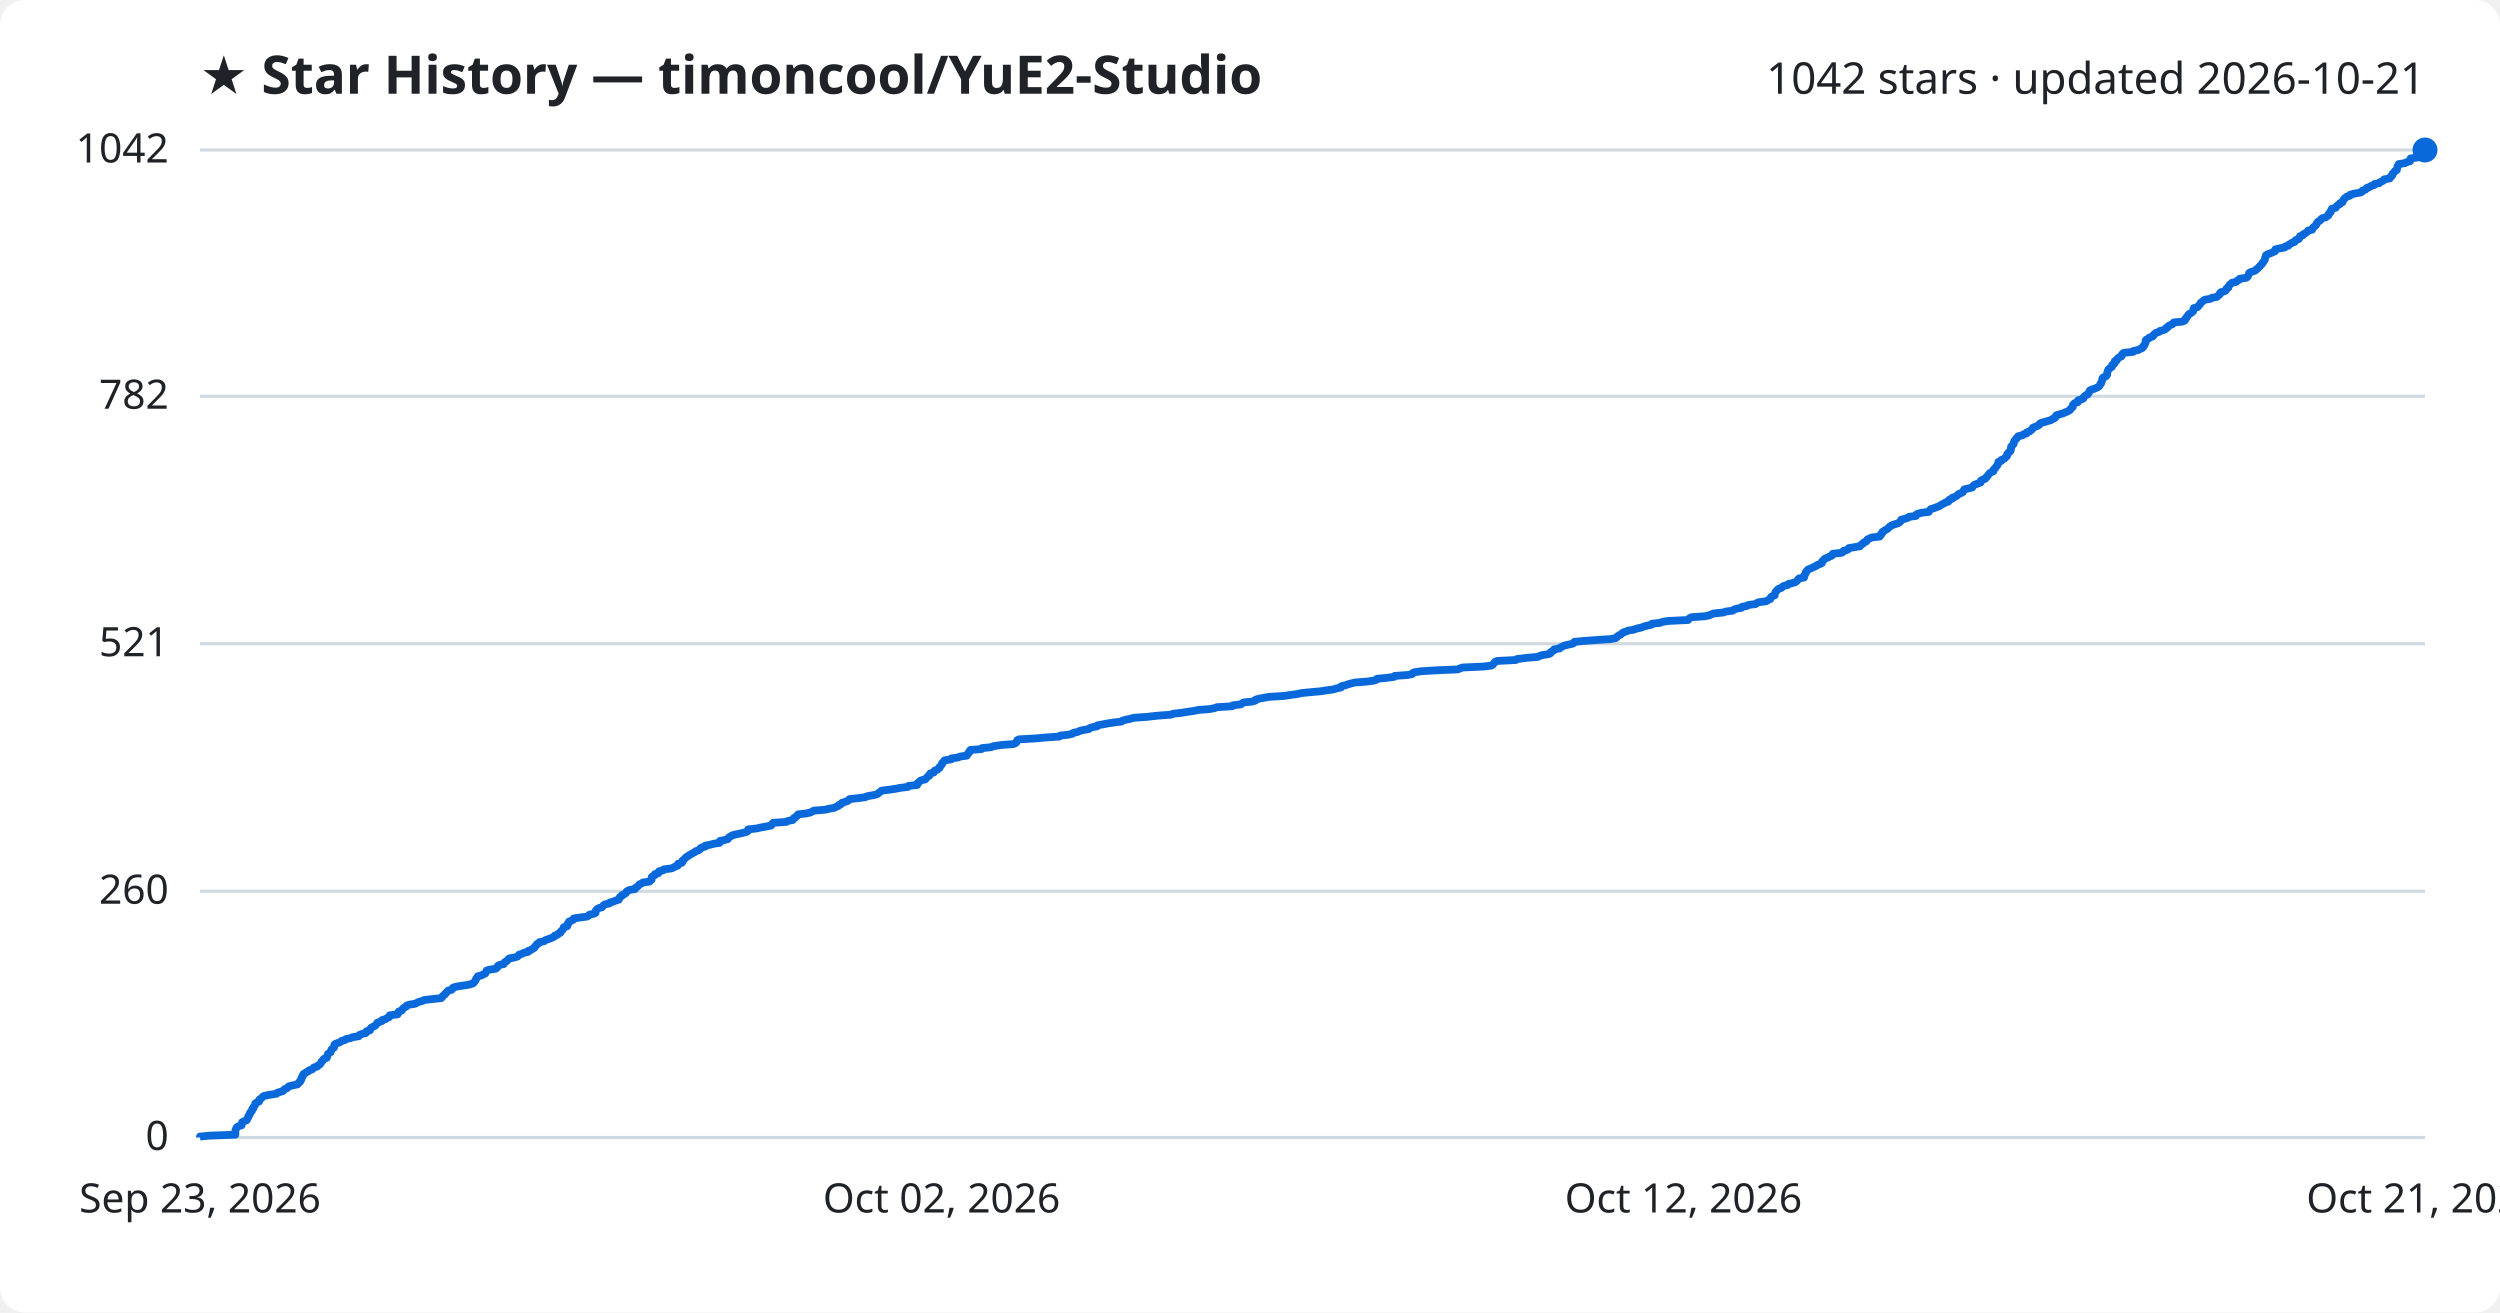
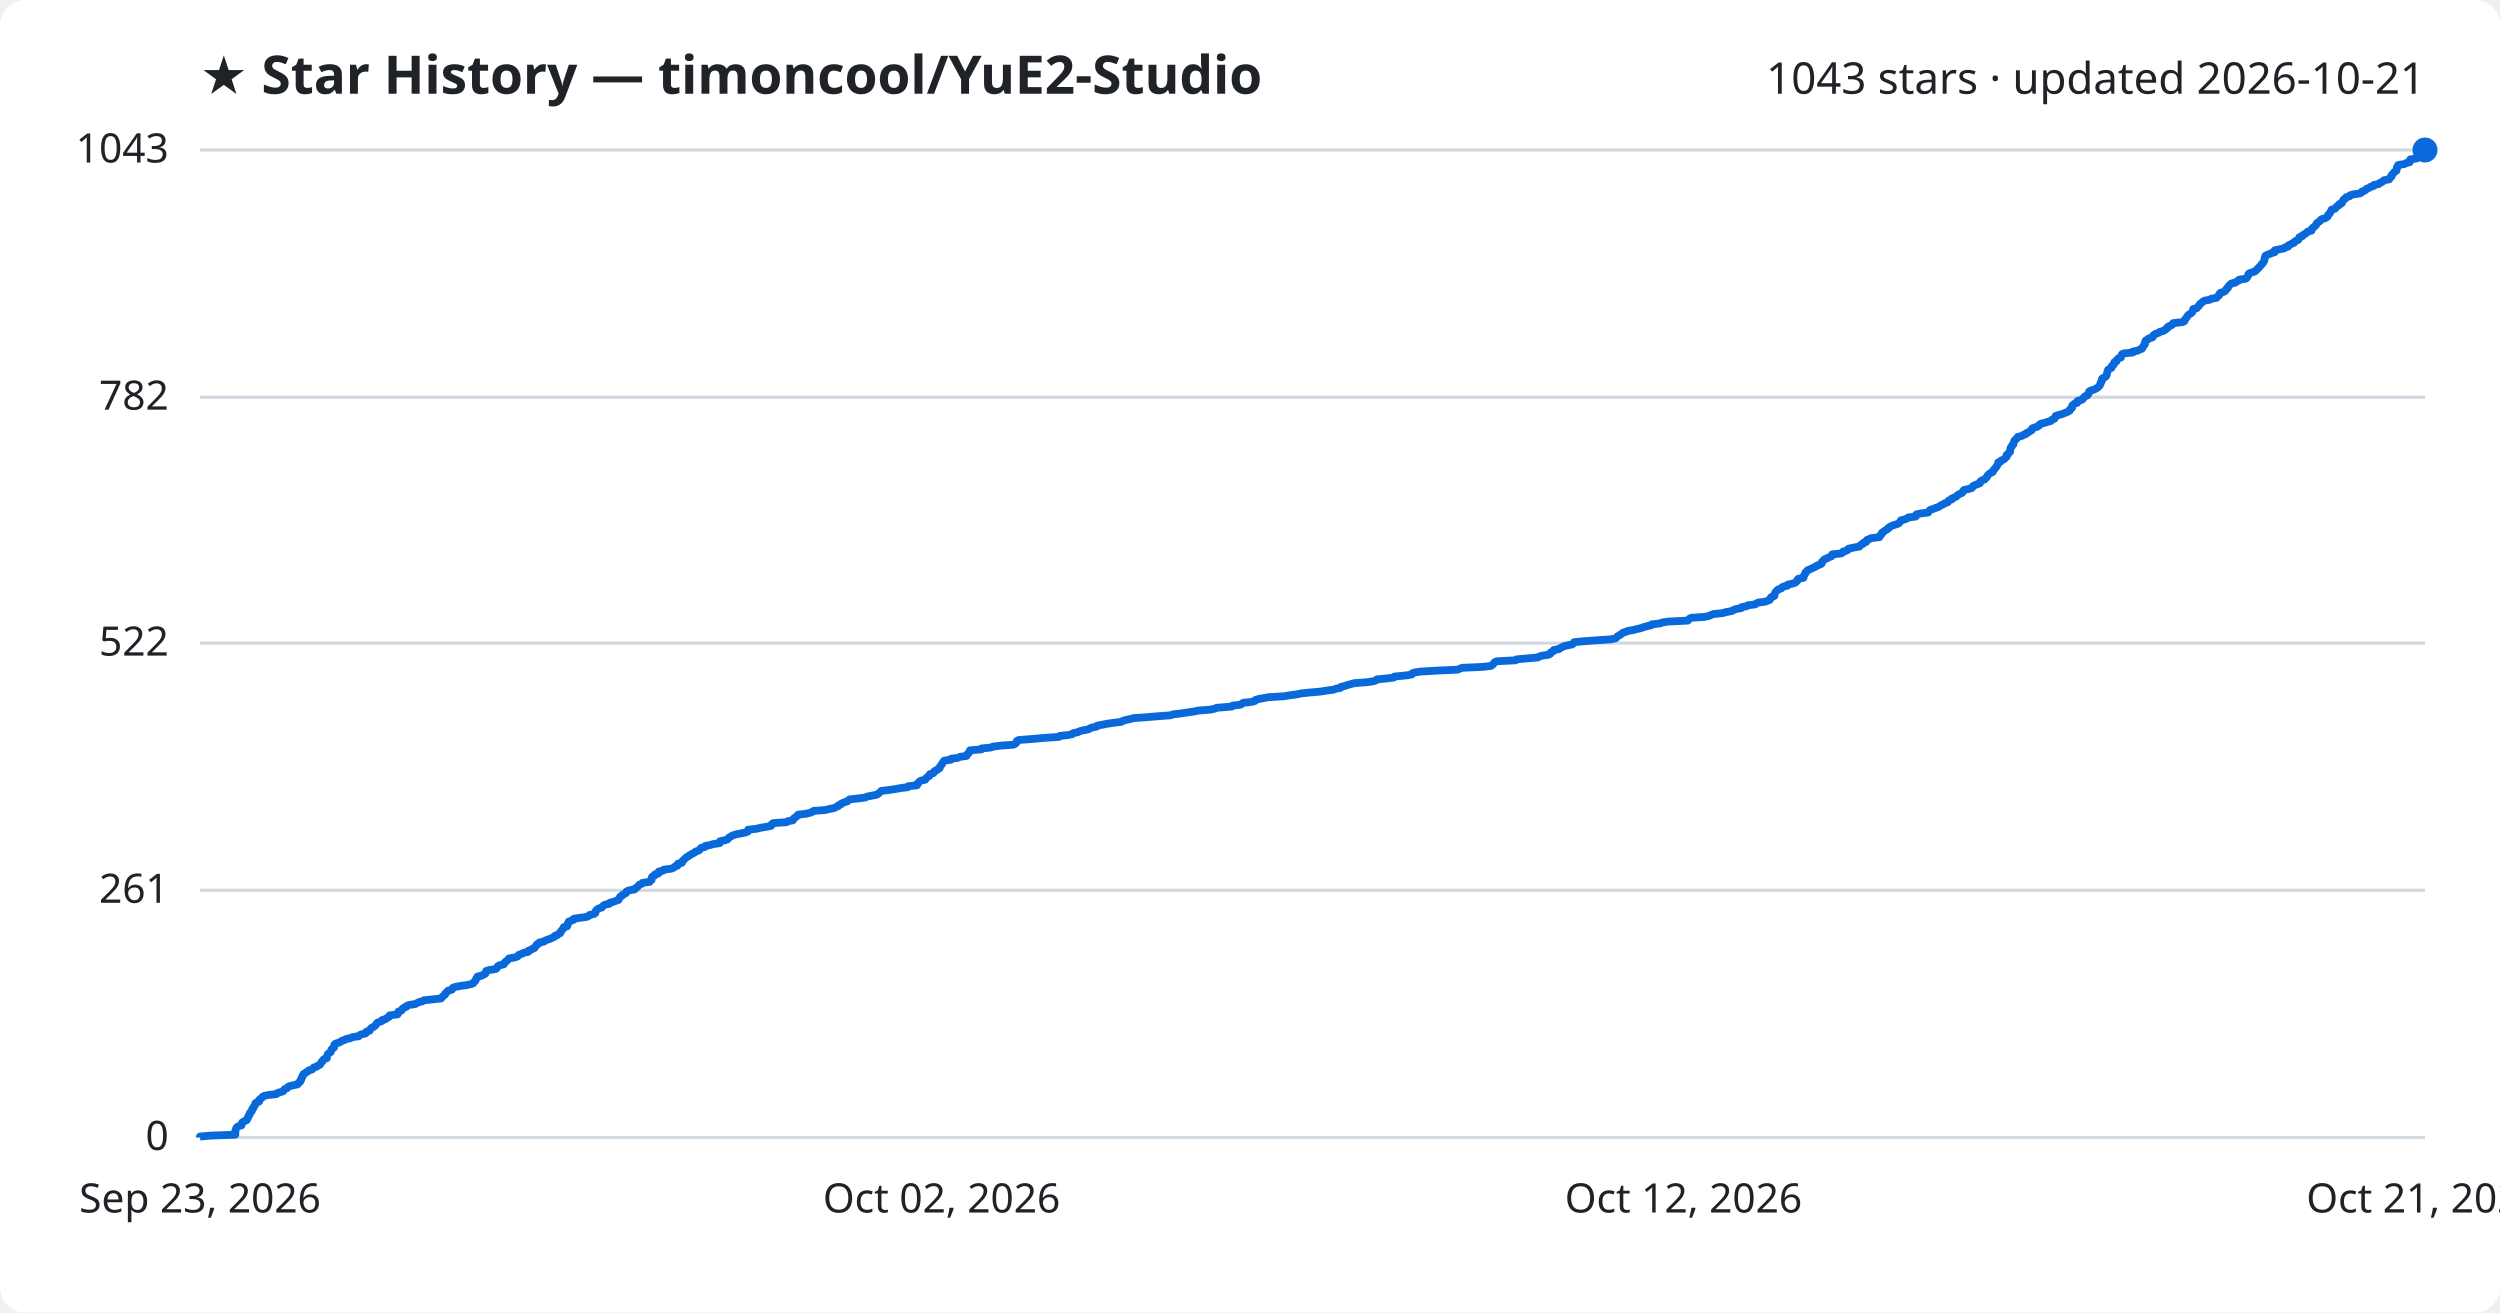
<svg xmlns="http://www.w3.org/2000/svg" viewBox="0 0 800 420" font-family="Segoe UI, sans-serif">
  <rect width="800" height="420" fill="#ffffff" rx="8" />
  <text x="64" y="30" fill="#1f2328" font-size="17" font-weight="700">★ Star History — timoncool/YuE2-Studio</text>
-   <text x="776" y="30" fill="#1f2328" font-size="14" text-anchor="end">1042 stars · updated 2026-10-21</text>
+   <text x="776" y="30" fill="#1f2328" font-size="14" text-anchor="end">1043 stars · updated 2026-10-21</text>
  <line x1="64" y1="364.0" x2="776" y2="364.0" stroke="#d1d9e0" stroke-width="1" />
  <text x="54" y="368.0" fill="#1f2328" font-size="13" text-anchor="end">0</text>
-   <line x1="64" y1="285.2" x2="776" y2="285.2" stroke="#d1d9e0" stroke-width="1" />
-   <text x="54" y="289.2" fill="#1f2328" font-size="13" text-anchor="end">260</text>
-   <line x1="64" y1="206.0" x2="776" y2="206.0" stroke="#d1d9e0" stroke-width="1" />
-   <text x="54" y="210.0" fill="#1f2328" font-size="13" text-anchor="end">521</text>
-   <line x1="64" y1="126.8" x2="776" y2="126.8" stroke="#d1d9e0" stroke-width="1" />
-   <text x="54" y="130.8" fill="#1f2328" font-size="13" text-anchor="end">782</text>
+   <line x1="64" y1="284.9" x2="776" y2="284.9" stroke="#d1d9e0" stroke-width="1" />
+   <text x="54" y="288.9" fill="#1f2328" font-size="13" text-anchor="end">261</text>
+   <line x1="64" y1="205.8" x2="776" y2="205.8" stroke="#d1d9e0" stroke-width="1" />
+   <text x="54" y="209.8" fill="#1f2328" font-size="13" text-anchor="end">522</text>
+   <line x1="64" y1="127.1" x2="776" y2="127.1" stroke="#d1d9e0" stroke-width="1" />
+   <text x="54" y="131.1" fill="#1f2328" font-size="13" text-anchor="end">782</text>
  <line x1="64" y1="48.0" x2="776" y2="48.0" stroke="#d1d9e0" stroke-width="1" />
-   <text x="54" y="52.0" fill="#1f2328" font-size="13" text-anchor="end">1042</text>
-   <path d="M64.0,364.0 L64.0,363.7 L67.2,363.4 L75.3,363.1 L75.3,362.8 L75.3,362.5 L75.3,362.2 L75.3,361.9 L75.4,361.6 L75.5,361.3 L75.6,361.0 L75.8,360.7 L76.3,360.4 L77.3,360.1 L77.4,359.8 L77.4,359.5 L77.5,359.1 L78.1,358.8 L78.9,358.5 L79.1,358.2 L79.2,357.9 L79.4,357.6 L79.4,357.3 L79.6,357.0 L79.9,356.7 L79.9,356.4 L80.0,356.1 L80.4,355.8 L80.6,355.5 L80.7,355.2 L80.7,354.9 L81.1,354.6 L81.1,354.3 L81.3,354.0 L81.6,353.7 L81.7,353.4 L81.7,353.1 L82.1,352.8 L82.9,352.5 L83.0,352.2 L83.0,351.9 L83.4,351.6 L83.8,351.3 L84.0,351.0 L84.5,350.7 L85.9,350.4 L88.5,350.0 L88.7,349.7 L89.7,349.4 L90.6,349.1 L90.8,348.8 L91.1,348.5 L91.9,348.2 L92.1,347.9 L92.5,347.6 L93.8,347.3 L95.2,347.0 L95.5,346.7 L95.6,346.4 L96.1,346.1 L96.1,345.8 L96.4,345.5 L96.4,345.2 L96.5,344.9 L96.8,344.6 L96.8,344.3 L97.0,344.0 L97.1,343.7 L97.7,343.4 L98.0,343.1 L98.7,342.8 L98.9,342.5 L99.9,342.2 L100.2,341.9 L100.4,341.6 L101.5,341.3 L101.7,341.0 L102.4,340.6 L102.6,340.3 L102.8,340.0 L102.9,339.7 L103.3,339.4 L103.4,339.1 L103.7,338.8 L104.6,338.5 L104.6,338.2 L104.7,337.9 L104.9,337.6 L104.9,337.3 L105.3,337.0 L105.8,336.7 L105.9,336.4 L106.0,336.1 L106.1,335.8 L106.5,335.5 L106.9,335.2 L106.9,334.9 L107.0,334.6 L107.0,334.3 L107.4,334.0 L108.3,333.7 L109.0,333.4 L109.3,333.1 L110.4,332.8 L110.7,332.5 L112.2,332.2 L112.8,331.9 L114.8,331.6 L115.0,331.2 L115.7,330.9 L117.0,330.6 L117.3,330.3 L117.3,330.0 L118.4,329.7 L118.4,329.4 L118.6,329.1 L118.9,328.8 L119.5,328.5 L120.1,328.2 L120.3,327.9 L120.6,327.6 L120.7,327.3 L121.5,327.0 L122.3,326.7 L122.3,326.4 L123.4,326.1 L123.8,325.8 L124.5,325.5 L124.7,325.2 L124.7,324.9 L127.2,324.6 L127.4,324.3 L127.4,324.0 L127.6,323.7 L128.5,323.4 L128.7,323.1 L128.9,322.8 L129.2,322.5 L130.0,322.1 L130.1,321.8 L130.9,321.5 L132.9,321.2 L133.4,320.9 L134.0,320.6 L135.2,320.3 L135.7,320.0 L138.4,319.7 L141.2,319.4 L141.5,319.1 L141.6,318.8 L142.0,318.5 L142.4,318.2 L142.5,317.9 L142.9,317.6 L143.1,317.3 L143.4,317.0 L144.6,316.7 L144.8,316.4 L144.9,316.1 L145.7,315.8 L147.4,315.5 L149.5,315.2 L150.8,314.9 L151.5,314.6 L151.7,314.3 L152.0,314.0 L152.2,313.7 L152.3,313.4 L152.4,313.1 L152.8,312.7 L152.9,312.4 L154.2,312.1 L154.6,311.8 L155.3,311.5 L155.4,311.2 L155.6,310.9 L155.7,310.6 L156.6,310.3 L158.6,310.0 L159.0,309.7 L159.3,309.4 L159.3,309.1 L159.8,308.8 L161.2,308.5 L161.4,308.2 L161.5,307.9 L162.1,307.6 L162.4,307.3 L162.6,307.0 L163.0,306.7 L164.6,306.4 L165.6,306.1 L165.9,305.8 L166.1,305.5 L167.1,305.2 L167.6,304.9 L169.0,304.6 L169.0,304.3 L169.9,304.0 L170.3,303.7 L171.0,303.3 L171.1,303.0 L171.4,302.7 L171.7,302.4 L171.8,302.1 L172.5,301.8 L172.6,301.5 L174.1,301.2 L174.4,300.9 L175.2,300.6 L176.1,300.3 L176.8,300.0 L177.4,299.7 L177.5,299.4 L178.4,299.1 L178.6,298.8 L179.3,298.5 L179.4,298.2 L179.6,297.9 L180.0,297.6 L180.2,297.3 L180.4,297.0 L180.4,296.7 L181.5,296.4 L181.6,296.1 L181.7,295.8 L181.7,295.5 L182.1,295.2 L182.1,294.9 L182.9,294.6 L183.6,294.2 L183.6,293.9 L185.6,293.6 L187.9,293.3 L188.4,293.0 L188.6,292.7 L190.0,292.4 L190.6,292.1 L190.6,291.8 L190.6,291.5 L190.8,291.2 L191.1,290.9 L191.6,290.6 L192.7,290.3 L192.9,290.0 L193.1,289.7 L193.6,289.4 L195.0,289.1 L195.2,288.8 L196.3,288.5 L197.0,288.2 L198.0,287.9 L198.0,287.6 L198.3,287.3 L198.4,287.0 L199.0,286.7 L199.1,286.4 L199.8,286.1 L200.3,285.8 L200.4,285.5 L200.6,285.2 L201.4,284.8 L203.2,284.5 L203.2,284.2 L203.7,283.9 L204.1,283.6 L204.4,283.3 L204.6,283.0 L205.4,282.7 L205.7,282.4 L207.9,282.1 L208.0,281.8 L208.5,281.5 L208.5,281.2 L208.5,280.9 L208.6,280.6 L209.0,280.3 L209.6,280.0 L209.6,279.7 L210.7,279.4 L210.7,279.1 L210.9,278.8 L212.2,278.5 L212.4,278.2 L214.8,277.9 L215.6,277.6 L216.0,277.3 L216.9,277.0 L216.9,276.7 L217.0,276.4 L218.2,276.1 L218.4,275.8 L218.4,275.4 L218.8,275.1 L219.1,274.8 L219.4,274.5 L219.7,274.2 L220.3,273.9 L220.6,273.6 L221.2,273.3 L221.7,273.0 L222.3,272.7 L222.6,272.4 L223.5,272.1 L224.0,271.8 L224.1,271.5 L224.5,271.2 L225.7,270.9 L225.7,270.6 L227.3,270.3 L228.4,270.0 L230.3,269.7 L230.4,269.4 L230.4,269.1 L231.9,268.8 L232.9,268.5 L233.1,268.2 L233.3,267.9 L233.9,267.6 L234.3,267.3 L235.5,267.0 L237.0,266.7 L238.6,266.3 L239.3,266.0 L239.4,265.7 L239.4,265.4 L242.2,265.1 L243.4,264.8 L245.1,264.5 L246.7,264.2 L247.0,263.9 L247.1,263.6 L247.4,263.3 L251.7,263.0 L252.1,262.7 L253.7,262.4 L253.9,262.1 L254.0,261.8 L254.6,261.5 L254.8,261.2 L255.3,260.9 L255.4,260.6 L258.0,260.3 L259.3,260.0 L259.9,259.7 L260.4,259.4 L264.1,259.1 L265.3,258.8 L267.0,258.5 L267.5,258.2 L268.3,257.9 L268.4,257.6 L269.2,257.3 L269.4,256.9 L270.4,256.6 L271.3,256.3 L271.5,256.0 L271.9,255.7 L274.7,255.4 L276.9,255.1 L277.5,254.8 L279.2,254.5 L280.6,254.2 L281.0,253.9 L281.4,253.6 L281.8,253.3 L282.1,253.0 L284.6,252.7 L286.6,252.4 L288.2,252.1 L290.6,251.8 L290.7,251.5 L293.5,251.2 L293.6,250.9 L293.6,250.6 L294.1,250.3 L294.3,250.0 L294.8,249.7 L296.1,249.4 L296.3,249.1 L296.6,248.8 L296.9,248.5 L297.4,248.2 L297.4,247.9 L297.7,247.5 L298.8,247.2 L298.9,246.9 L299.1,246.6 L300.0,246.3 L300.2,246.0 L300.7,245.7 L300.7,245.4 L301.0,245.1 L301.2,244.8 L301.5,244.5 L301.5,244.2 L301.8,243.9 L302.0,243.6 L302.3,243.3 L304.4,243.0 L304.4,242.7 L306.6,242.4 L307.2,242.1 L309.4,241.8 L309.4,241.5 L309.7,241.2 L310.1,240.9 L310.1,240.6 L310.4,240.3 L310.5,240.0 L314.1,239.7 L314.2,239.4 L317.2,239.1 L317.8,238.8 L320.4,238.4 L324.3,238.1 L325.0,237.8 L325.3,237.5 L325.4,237.2 L325.5,236.9 L326.0,236.6 L331.3,236.3 L334.5,236.0 L339.0,235.7 L339.2,235.4 L341.9,235.1 L343.2,234.8 L343.5,234.5 L344.9,234.2 L345.5,233.9 L346.7,233.6 L348.4,233.3 L348.7,233.0 L349.6,232.7 L351.1,232.4 L351.2,232.1 L352.9,231.8 L354.4,231.5 L356.4,231.2 L358.9,230.9 L359.2,230.6 L360.3,230.3 L361.8,230.0 L362.7,229.7 L367.0,229.4 L370.6,229.0 L374.7,228.7 L375.4,228.4 L378.1,228.1 L379.9,227.8 L382.0,227.5 L383.4,227.2 L387.1,226.9 L388.7,226.6 L389.4,226.3 L394.3,226.0 L394.5,225.7 L397.1,225.4 L397.4,225.1 L397.9,224.8 L400.7,224.5 L401.7,224.2 L401.8,223.9 L402.8,223.6 L404.4,223.3 L406.0,223.0 L410.9,222.7 L412.8,222.4 L415.1,222.1 L416.4,221.8 L419.3,221.5 L422.7,221.2 L424.5,220.9 L426.8,220.6 L427.6,220.3 L429.1,220.0 L429.2,219.6 L430.5,219.3 L431.3,219.0 L432.4,218.7 L433.6,218.4 L437.5,218.1 L439.6,217.8 L440.5,217.5 L440.7,217.2 L443.9,216.9 L446.1,216.6 L446.3,216.3 L450.4,216.0 L451.9,215.7 L452.0,215.4 L452.7,215.1 L454.8,214.8 L459.8,214.5 L466.5,214.2 L467.2,213.9 L468.0,213.6 L474.6,213.3 L477.2,213.0 L477.7,212.7 L477.9,212.4 L478.2,212.1 L478.4,211.8 L479.1,211.5 L485.1,211.2 L485.4,210.9 L488.6,210.5 L492.2,210.2 L492.6,209.9 L493.7,209.6 L495.7,209.3 L496.2,209.0 L496.2,208.7 L496.7,208.4 L497.3,208.1 L497.3,207.8 L499.1,207.5 L499.3,207.2 L500.0,206.9 L500.5,206.6 L501.8,206.3 L503.2,206.0 L503.7,205.7 L503.8,205.4 L506.9,205.1 L510.9,204.8 L515.4,204.5 L517.0,204.2 L517.4,203.9 L517.6,203.6 L518.1,203.3 L518.7,203.0 L519.0,202.7 L519.4,202.4 L520.3,202.1 L521.0,201.8 L522.8,201.5 L523.9,201.1 L525.3,200.8 L526.0,200.5 L527.1,200.2 L528.5,199.9 L528.6,199.6 L531.3,199.3 L532.0,199.0 L533.9,198.7 L540.2,198.4 L540.4,198.1 L540.7,197.8 L541.3,197.5 L545.6,197.2 L547.0,196.9 L547.6,196.6 L548.4,196.3 L551.4,196.0 L552.3,195.7 L554.5,195.4 L554.8,195.1 L555.6,194.8 L557.3,194.5 L557.4,194.2 L559.0,193.9 L559.4,193.6 L561.8,193.3 L562.1,193.0 L562.9,192.7 L565.2,192.4 L565.8,192.0 L566.5,191.7 L566.6,191.4 L566.7,191.1 L567.1,190.8 L567.9,190.5 L567.9,190.2 L568.0,189.9 L568.1,189.6 L568.3,189.3 L568.6,189.0 L568.8,188.7 L569.2,188.4 L570.1,188.1 L570.3,187.8 L570.8,187.5 L572.1,187.2 L572.2,186.9 L573.5,186.6 L574.5,186.3 L574.9,186.0 L575.2,185.7 L575.4,185.4 L575.7,185.1 L577.3,184.8 L577.3,184.5 L577.3,184.2 L577.6,183.9 L577.7,183.6 L577.9,183.3 L577.9,183.0 L578.3,182.6 L578.5,182.3 L579.2,182.0 L579.9,181.7 L580.5,181.4 L581.2,181.1 L581.5,180.8 L582.4,180.5 L583.0,180.2 L583.1,179.9 L583.1,179.6 L583.5,179.3 L583.7,179.0 L584.1,178.7 L585.0,178.4 L585.4,178.1 L586.2,177.8 L586.4,177.5 L586.5,177.2 L589.3,176.9 L589.8,176.6 L589.9,176.3 L591.0,176.0 L591.5,175.7 L591.6,175.4 L593.4,175.1 L595.2,174.8 L595.4,174.5 L595.7,174.2 L596.3,173.9 L596.4,173.6 L597.3,173.2 L597.4,172.9 L597.6,172.6 L598.3,172.3 L598.9,172.0 L601.5,171.7 L601.5,171.4 L602.0,171.1 L602.0,170.8 L602.4,170.5 L602.4,170.2 L602.9,169.9 L603.3,169.6 L603.9,169.3 L604.3,169.0 L604.5,168.7 L604.9,168.4 L605.4,168.1 L606.2,167.8 L607.2,167.5 L607.8,167.2 L608.0,166.9 L608.4,166.6 L608.4,166.3 L609.6,166.0 L610.5,165.7 L610.8,165.4 L613.1,165.1 L613.1,164.8 L613.4,164.5 L614.8,164.1 L617.2,163.8 L617.3,163.5 L617.6,163.2 L617.9,162.9 L618.9,162.6 L619.7,162.3 L620.5,162.0 L621.0,161.7 L621.4,161.4 L622.1,161.1 L622.5,160.8 L623.5,160.5 L623.5,160.2 L623.8,159.9 L624.7,159.6 L624.7,159.3 L625.6,159.0 L626.1,158.7 L626.5,158.4 L626.7,158.1 L627.5,157.8 L628.1,157.5 L628.2,157.2 L628.4,156.9 L628.6,156.6 L629.9,156.3 L631.1,156.0 L631.3,155.7 L631.5,155.4 L631.9,155.1 L633.0,154.7 L633.8,154.4 L633.8,154.1 L633.9,153.8 L634.4,153.5 L635.3,153.2 L635.4,152.9 L635.8,152.6 L636.0,152.3 L636.2,152.0 L636.5,151.7 L636.7,151.4 L637.2,151.1 L637.9,150.8 L637.9,150.5 L638.0,150.2 L638.4,149.9 L638.6,149.6 L638.8,149.3 L639.1,149.0 L639.2,148.7 L639.4,148.4 L639.5,148.1 L639.5,147.8 L640.4,147.5 L640.4,147.2 L641.1,146.9 L641.6,146.6 L641.8,146.3 L642.2,146.0 L642.3,145.7 L642.3,145.3 L642.7,145.0 L642.8,144.7 L643.3,144.4 L643.4,144.1 L643.5,143.8 L643.5,143.5 L643.5,143.2 L643.6,142.9 L643.9,142.6 L644.1,142.3 L644.4,142.0 L644.4,141.7 L644.5,141.4 L644.6,141.1 L644.8,140.8 L645.2,140.5 L645.3,140.2 L645.7,139.9 L645.8,139.6 L647.2,139.3 L647.5,139.0 L648.5,138.7 L648.5,138.4 L649.4,138.1 L649.7,137.8 L650.2,137.5 L650.4,137.2 L650.5,136.9 L651.2,136.6 L652.2,136.2 L652.6,135.9 L652.7,135.6 L653.2,135.3 L654.4,135.0 L655.4,134.7 L656.4,134.4 L656.7,134.1 L657.5,133.8 L657.8,133.5 L657.8,133.2 L658.0,132.9 L659.0,132.6 L660.1,132.3 L660.8,132.0 L661.5,131.7 L662.1,131.4 L662.5,131.1 L662.6,130.8 L663.0,130.5 L663.3,130.2 L663.3,129.9 L663.3,129.6 L663.6,129.3 L663.9,129.0 L664.9,128.7 L664.9,128.4 L665.0,128.1 L666.1,127.8 L666.7,127.5 L666.7,127.2 L667.1,126.8 L667.4,126.5 L668.1,126.2 L668.2,125.9 L668.5,125.6 L668.6,125.3 L668.7,125.0 L669.2,124.7 L670.2,124.4 L670.9,124.1 L671.5,123.8 L671.8,123.5 L672.0,123.2 L672.1,122.9 L672.4,122.6 L672.4,122.3 L672.6,122.0 L672.7,121.7 L672.7,121.4 L672.8,121.1 L673.0,120.8 L673.8,120.5 L674.1,120.2 L674.3,119.9 L674.3,119.6 L674.3,119.3 L674.4,119.0 L674.5,118.7 L674.6,118.4 L674.8,118.1 L675.2,117.8 L675.8,117.4 L675.9,117.1 L675.9,116.8 L676.4,116.5 L676.7,116.2 L676.7,115.9 L676.7,115.6 L677.4,115.3 L677.4,115.0 L677.7,114.7 L678.0,114.4 L678.8,114.1 L679.0,113.8 L679.0,113.5 L679.2,113.2 L679.6,112.9 L682.6,112.6 L682.7,112.3 L684.3,112.0 L684.7,111.7 L685.5,111.4 L685.8,111.1 L685.8,110.8 L686.2,110.5 L686.3,110.2 L686.5,109.9 L686.6,109.6 L686.6,109.3 L686.6,109.0 L686.8,108.7 L687.6,108.3 L687.8,108.0 L688.8,107.7 L689.1,107.4 L689.2,107.1 L689.6,106.8 L689.9,106.5 L690.9,106.2 L691.2,105.9 L692.4,105.6 L693.0,105.3 L693.1,105.0 L693.7,104.7 L693.8,104.4 L694.3,104.1 L695.1,103.8 L695.4,103.5 L695.6,103.2 L698.4,102.9 L699.1,102.6 L699.3,102.3 L699.3,102.0 L699.7,101.7 L699.8,101.4 L700.1,101.1 L700.2,100.8 L700.5,100.5 L701.1,100.2 L701.5,99.9 L701.8,99.6 L701.9,99.3 L701.9,98.9 L702.0,98.6 L703.2,98.3 L703.4,98.0 L703.7,97.7 L704.0,97.4 L704.1,97.1 L704.3,96.8 L704.8,96.5 L705.1,96.2 L705.6,95.9 L707.4,95.6 L707.8,95.3 L709.4,95.0 L709.7,94.7 L710.1,94.4 L710.4,94.1 L710.4,93.8 L710.7,93.5 L711.8,93.2 L712.3,92.9 L712.4,92.6 L712.5,92.3 L713.1,92.0 L713.1,91.7 L713.3,91.4 L713.5,91.1 L713.9,90.8 L714.2,90.5 L715.6,90.2 L715.8,89.9 L716.6,89.5 L716.7,89.2 L718.8,88.9 L719.2,88.6 L719.4,88.3 L719.5,88.0 L719.6,87.7 L719.7,87.4 L720.1,87.1 L721.1,86.8 L721.8,86.5 L722.0,86.2 L722.5,85.9 L722.7,85.6 L723.1,85.3 L723.3,85.0 L723.6,84.7 L723.9,84.4 L724.0,84.1 L724.3,83.8 L724.5,83.5 L724.7,83.2 L724.8,82.9 L724.8,82.6 L724.9,82.3 L725.1,82.0 L725.1,81.7 L725.6,81.4 L726.4,81.1 L727.1,80.8 L728.0,80.4 L728.1,80.1 L728.1,79.8 L729.4,79.5 L731.1,79.2 L731.2,78.9 L732.3,78.6 L732.4,78.3 L733.0,78.0 L733.4,77.7 L734.3,77.4 L734.4,77.1 L734.7,76.8 L735.6,76.5 L735.8,76.2 L735.9,75.9 L736.0,75.6 L736.9,75.3 L737.0,75.0 L737.6,74.7 L738.0,74.4 L738.4,74.1 L738.6,73.8 L739.9,73.5 L739.9,73.2 L740.1,72.9 L740.4,72.6 L740.9,72.3 L741.1,72.0 L741.3,71.7 L741.4,71.4 L741.7,71.0 L742.2,70.7 L742.6,70.4 L742.8,70.1 L743.2,69.8 L744.3,69.5 L744.7,69.2 L745.1,68.9 L745.1,68.6 L745.3,68.3 L745.7,68.0 L745.9,67.7 L745.9,67.4 L746.2,67.1 L746.2,66.8 L747.4,66.5 L747.6,66.2 L747.8,65.9 L748.2,65.6 L748.8,65.3 L748.8,65.0 L749.6,64.7 L749.6,64.4 L749.9,64.1 L750.0,63.8 L750.2,63.5 L750.7,63.2 L751.0,62.9 L752.0,62.6 L752.1,62.3 L753.2,62.0 L755.4,61.6 L755.9,61.3 L756.0,61.0 L756.9,60.7 L757.3,60.4 L757.4,60.1 L758.4,59.8 L758.7,59.5 L759.8,59.2 L759.8,58.9 L761.4,58.6 L761.6,58.3 L762.3,58.0 L762.8,57.7 L762.9,57.4 L764.7,57.1 L764.9,56.8 L765.0,56.5 L765.5,56.2 L765.5,55.9 L765.6,55.6 L766.0,55.3 L766.2,55.0 L766.4,54.7 L767.0,54.4 L767.0,54.1 L767.1,53.8 L767.2,53.5 L767.2,53.2 L767.5,52.9 L767.6,52.5 L769.6,52.2 L770.1,51.9 L771.2,51.6 L771.3,51.3 L771.4,51.0 L771.4,50.7 L773.6,50.4 L773.6,50.1 L773.7,49.8 L773.8,49.5 L774.0,49.2 L774.7,48.9 L775.0,48.6 L775.2,48.3 L776.0,48.0 L776.0,48.0" fill="none" stroke="#0969da" stroke-width="2.5" stroke-linejoin="round" />
+   <text x="54" y="52.0" fill="#1f2328" font-size="13" text-anchor="end">1043</text>
+   <path d="M64.0,364.0 L64.0,363.7 L67.2,363.4 L75.3,363.1 L75.3,362.8 L75.3,362.5 L75.3,362.2 L75.3,361.9 L75.4,361.6 L75.5,361.3 L75.6,361.0 L75.8,360.7 L76.3,360.4 L77.3,360.1 L77.4,359.8 L77.4,359.5 L77.5,359.2 L78.1,358.8 L78.9,358.5 L79.1,358.2 L79.2,357.9 L79.4,357.6 L79.4,357.3 L79.6,357.0 L79.9,356.7 L79.9,356.4 L80.0,356.1 L80.4,355.8 L80.6,355.5 L80.7,355.2 L80.7,354.9 L81.1,354.6 L81.1,354.3 L81.3,354.0 L81.6,353.7 L81.7,353.4 L81.7,353.1 L82.0,352.8 L82.9,352.5 L83.0,352.2 L83.0,351.9 L83.4,351.6 L83.8,351.3 L84.0,351.0 L84.5,350.7 L85.9,350.4 L88.5,350.1 L88.7,349.8 L89.7,349.5 L90.6,349.2 L90.8,348.9 L91.1,348.5 L91.9,348.2 L92.1,347.9 L92.5,347.6 L93.8,347.3 L95.2,347.0 L95.5,346.7 L95.6,346.4 L96.1,346.1 L96.1,345.8 L96.4,345.5 L96.4,345.2 L96.5,344.9 L96.8,344.6 L96.8,344.3 L97.0,344.0 L97.1,343.7 L97.7,343.4 L98.0,343.1 L98.6,342.8 L98.9,342.5 L99.9,342.2 L100.2,341.9 L100.4,341.6 L101.4,341.3 L101.7,341.0 L102.4,340.7 L102.6,340.4 L102.8,340.1 L102.9,339.8 L103.3,339.5 L103.4,339.2 L103.7,338.9 L104.6,338.6 L104.6,338.2 L104.7,337.9 L104.8,337.6 L104.9,337.3 L105.3,337.0 L105.8,336.7 L105.9,336.4 L106.0,336.1 L106.1,335.8 L106.5,335.5 L106.9,335.2 L106.9,334.9 L106.9,334.6 L107.0,334.3 L107.3,334.0 L108.2,333.7 L109.0,333.4 L109.3,333.1 L110.3,332.8 L110.7,332.5 L112.2,332.2 L112.7,331.9 L114.8,331.6 L115.0,331.3 L115.6,331.0 L117.0,330.7 L117.2,330.4 L117.3,330.1 L118.3,329.8 L118.4,329.5 L118.6,329.2 L118.9,328.9 L119.5,328.6 L120.1,328.2 L120.3,327.9 L120.5,327.6 L120.7,327.3 L121.5,327.0 L122.3,326.7 L122.3,326.4 L123.4,326.1 L123.7,325.8 L124.4,325.5 L124.6,325.2 L124.7,324.9 L127.2,324.6 L127.4,324.3 L127.4,324.0 L127.5,323.7 L128.4,323.4 L128.7,323.1 L128.8,322.8 L129.2,322.5 L130.0,322.2 L130.1,321.9 L130.9,321.6 L132.9,321.3 L133.4,321.0 L134.0,320.7 L135.2,320.4 L135.6,320.1 L138.4,319.8 L141.1,319.5 L141.4,319.2 L141.6,318.9 L142.0,318.6 L142.4,318.3 L142.5,317.9 L142.9,317.6 L143.1,317.3 L143.4,317.0 L144.6,316.7 L144.8,316.4 L144.9,316.1 L145.7,315.8 L147.4,315.5 L149.5,315.2 L150.8,314.9 L151.5,314.6 L151.6,314.3 L152.0,314.0 L152.2,313.7 L152.3,313.4 L152.4,313.1 L152.8,312.8 L152.8,312.5 L154.2,312.2 L154.6,311.9 L155.3,311.6 L155.4,311.3 L155.5,311.0 L155.6,310.7 L156.6,310.4 L158.6,310.1 L159.0,309.8 L159.2,309.5 L159.3,309.2 L159.8,308.9 L161.2,308.6 L161.4,308.3 L161.5,308.0 L162.0,307.6 L162.4,307.3 L162.6,307.0 L162.9,306.7 L164.6,306.4 L165.6,306.1 L165.8,305.8 L166.1,305.5 L167.1,305.2 L167.5,304.9 L169.0,304.6 L169.0,304.3 L169.8,304.0 L170.2,303.7 L171.0,303.4 L171.1,303.1 L171.4,302.8 L171.7,302.5 L171.8,302.2 L172.5,301.9 L172.6,301.6 L174.1,301.3 L174.4,301.0 L175.2,300.7 L176.1,300.4 L176.7,300.1 L177.4,299.8 L177.5,299.5 L178.4,299.2 L178.6,298.9 L179.3,298.6 L179.4,298.3 L179.5,298.0 L179.9,297.6 L180.1,297.3 L180.4,297.0 L180.4,296.7 L181.5,296.4 L181.6,296.1 L181.7,295.8 L181.7,295.5 L182.0,295.2 L182.0,294.9 L182.9,294.6 L183.6,294.3 L183.6,294.0 L185.6,293.7 L187.8,293.4 L188.4,293.1 L188.6,292.8 L190.0,292.5 L190.5,292.2 L190.6,291.9 L190.6,291.6 L190.8,291.3 L191.1,291.0 L191.6,290.7 L192.6,290.4 L192.8,290.1 L193.1,289.8 L193.6,289.5 L195.0,289.2 L195.1,288.9 L196.2,288.6 L197.0,288.3 L197.9,288.0 L198.0,287.7 L198.3,287.3 L198.4,287.0 L199.0,286.7 L199.1,286.4 L199.7,286.1 L200.3,285.8 L200.3,285.5 L200.6,285.2 L201.4,284.9 L203.1,284.6 L203.2,284.3 L203.7,284.0 L204.1,283.7 L204.3,283.4 L204.6,283.1 L205.4,282.8 L205.6,282.5 L207.9,282.2 L208.0,281.9 L208.5,281.6 L208.5,281.3 L208.5,281.0 L208.6,280.7 L208.9,280.4 L209.6,280.1 L209.6,279.8 L210.7,279.5 L210.7,279.2 L210.8,278.9 L212.2,278.6 L212.4,278.3 L214.7,278.0 L215.5,277.7 L216.0,277.3 L216.8,277.0 L216.9,276.7 L216.9,276.4 L218.2,276.1 L218.3,275.8 L218.4,275.5 L218.8,275.2 L219.0,274.9 L219.4,274.6 L219.7,274.3 L220.3,274.0 L220.6,273.7 L221.2,273.4 L221.7,273.1 L222.3,272.8 L222.6,272.5 L223.5,272.2 L223.9,271.9 L224.1,271.6 L224.4,271.3 L225.7,271.0 L225.7,270.7 L227.3,270.4 L228.3,270.1 L230.3,269.8 L230.4,269.5 L230.4,269.2 L231.9,268.9 L232.8,268.6 L233.0,268.3 L233.3,268.0 L233.9,267.7 L234.3,267.4 L235.5,267.0 L237.0,266.7 L238.6,266.4 L239.3,266.1 L239.3,265.8 L239.4,265.5 L242.1,265.2 L243.3,264.9 L245.1,264.6 L246.7,264.3 L247.0,264.0 L247.0,263.7 L247.4,263.4 L251.7,263.1 L252.1,262.8 L253.7,262.5 L253.8,262.2 L254.0,261.9 L254.5,261.6 L254.8,261.3 L255.3,261.0 L255.4,260.7 L257.9,260.4 L259.2,260.1 L259.9,259.8 L260.3,259.5 L264.1,259.2 L265.3,258.9 L266.9,258.6 L267.4,258.3 L268.2,258.0 L268.3,257.7 L269.1,257.4 L269.3,257.1 L270.3,256.7 L271.2,256.4 L271.5,256.1 L271.9,255.8 L274.6,255.5 L276.9,255.2 L277.5,254.9 L279.1,254.6 L280.6,254.3 L281.0,254.0 L281.4,253.7 L281.7,253.4 L282.0,253.1 L284.5,252.8 L286.5,252.5 L288.1,252.2 L290.5,251.9 L290.6,251.6 L293.4,251.3 L293.6,251.0 L293.6,250.7 L294.0,250.4 L294.2,250.1 L294.7,249.8 L296.1,249.5 L296.2,249.2 L296.5,248.9 L296.8,248.6 L297.4,248.3 L297.4,248.0 L297.6,247.7 L298.7,247.4 L298.9,247.1 L299.1,246.7 L299.9,246.4 L300.1,246.1 L300.7,245.8 L300.7,245.5 L300.9,245.2 L301.1,244.9 L301.4,244.6 L301.5,244.3 L301.7,244.0 L301.9,243.7 L302.2,243.4 L304.3,243.1 L304.3,242.8 L306.6,242.5 L307.1,242.2 L309.3,241.9 L309.4,241.6 L309.6,241.3 L310.0,241.0 L310.1,240.7 L310.4,240.4 L310.4,240.1 L314.1,239.8 L314.1,239.5 L317.1,239.2 L317.8,238.9 L320.3,238.6 L324.3,238.3 L324.9,238.0 L325.2,237.7 L325.4,237.4 L325.4,237.1 L326.0,236.8 L331.2,236.4 L334.4,236.1 L338.9,235.8 L339.1,235.5 L341.9,235.2 L343.2,234.9 L343.4,234.6 L344.9,234.3 L345.5,234.0 L346.6,233.7 L348.3,233.4 L348.7,233.1 L349.5,232.8 L351.0,232.5 L351.1,232.2 L352.8,231.9 L354.3,231.6 L356.3,231.3 L358.8,231.0 L359.2,230.7 L360.2,230.4 L361.7,230.1 L362.7,229.8 L366.9,229.5 L370.5,229.2 L374.6,228.9 L375.3,228.6 L378.0,228.3 L379.8,228.0 L382.0,227.7 L383.3,227.4 L387.1,227.1 L388.7,226.8 L389.3,226.5 L394.2,226.1 L394.4,225.8 L397.0,225.5 L397.4,225.2 L397.8,224.9 L400.6,224.6 L401.6,224.3 L401.7,224.0 L402.7,223.7 L404.3,223.4 L405.9,223.1 L410.9,222.8 L412.7,222.5 L415.0,222.2 L416.3,221.9 L419.2,221.6 L422.6,221.3 L424.4,221.0 L426.7,220.7 L427.5,220.4 L429.0,220.1 L429.1,219.8 L430.4,219.5 L431.2,219.2 L432.3,218.9 L433.5,218.6 L437.5,218.3 L439.5,218.0 L440.4,217.7 L440.6,217.4 L443.8,217.1 L446.0,216.8 L446.2,216.5 L450.3,216.1 L451.8,215.8 L451.9,215.5 L452.6,215.2 L454.7,214.9 L459.7,214.6 L466.4,214.3 L467.1,214.0 L467.9,213.7 L474.5,213.4 L477.1,213.1 L477.6,212.8 L477.8,212.5 L478.1,212.2 L478.3,211.9 L479.0,211.6 L485.0,211.3 L485.3,211.0 L488.5,210.7 L492.1,210.4 L492.5,210.1 L493.6,209.8 L495.6,209.5 L496.1,209.2 L496.1,208.9 L496.6,208.6 L497.2,208.3 L497.2,208.0 L498.9,207.7 L499.2,207.4 L499.9,207.1 L500.4,206.8 L501.7,206.5 L503.1,206.2 L503.6,205.8 L503.7,205.5 L506.8,205.2 L510.8,204.9 L515.3,204.6 L516.9,204.3 L517.3,204.0 L517.5,203.7 L518.0,203.4 L518.6,203.1 L518.9,202.8 L519.3,202.5 L520.2,202.2 L520.9,201.9 L522.7,201.6 L523.8,201.3 L525.1,201.0 L525.9,200.7 L527.0,200.4 L528.4,200.1 L528.5,199.8 L531.2,199.5 L531.9,199.2 L533.8,198.9 L540.1,198.6 L540.3,198.3 L540.6,198.0 L541.2,197.7 L545.5,197.4 L546.9,197.1 L547.5,196.8 L548.3,196.5 L551.3,196.2 L552.2,195.9 L554.3,195.5 L554.7,195.2 L555.5,194.9 L557.2,194.6 L557.3,194.3 L558.9,194.0 L559.3,193.7 L561.7,193.4 L562.0,193.1 L562.8,192.8 L565.1,192.5 L565.7,192.2 L566.4,191.9 L566.5,191.6 L566.6,191.3 L566.9,191.0 L567.8,190.7 L567.8,190.4 L567.9,190.1 L568.0,189.8 L568.2,189.5 L568.4,189.2 L568.7,188.9 L569.1,188.6 L570.0,188.3 L570.2,188.0 L570.7,187.7 L572.0,187.4 L572.1,187.1 L573.4,186.8 L574.4,186.5 L574.8,186.2 L575.1,185.9 L575.2,185.5 L575.5,185.2 L577.1,184.9 L577.2,184.6 L577.2,184.3 L577.4,184.0 L577.6,183.7 L577.8,183.4 L577.8,183.1 L578.2,182.8 L578.4,182.5 L579.1,182.2 L579.8,181.9 L580.4,181.6 L581.1,181.3 L581.4,181.0 L582.3,180.7 L582.9,180.4 L583.0,180.1 L583.0,179.8 L583.4,179.5 L583.6,179.2 L584.0,178.9 L584.8,178.6 L585.3,178.3 L586.1,178.0 L586.3,177.7 L586.3,177.4 L589.2,177.1 L589.7,176.8 L589.8,176.5 L590.9,176.2 L591.4,175.9 L591.5,175.6 L593.3,175.2 L595.0,174.9 L595.3,174.6 L595.5,174.3 L596.2,174.0 L596.3,173.7 L597.2,173.4 L597.2,173.1 L597.4,172.8 L598.2,172.5 L598.8,172.2 L601.4,171.9 L601.4,171.6 L601.8,171.3 L601.9,171.0 L602.3,170.7 L602.3,170.4 L602.8,170.1 L603.2,169.8 L603.7,169.5 L604.2,169.2 L604.3,168.9 L604.8,168.6 L605.3,168.3 L606.1,168.0 L607.1,167.7 L607.7,167.4 L607.9,167.1 L608.2,166.8 L608.3,166.5 L609.5,166.2 L610.3,165.9 L610.6,165.6 L613.0,165.3 L613.0,164.9 L613.3,164.6 L614.7,164.3 L617.0,164.0 L617.2,163.7 L617.4,163.4 L617.8,163.1 L618.8,162.8 L619.5,162.5 L620.4,162.2 L620.8,161.9 L621.3,161.6 L622.0,161.3 L622.4,161.0 L623.3,160.7 L623.4,160.4 L623.7,160.1 L624.6,159.8 L624.6,159.5 L625.4,159.2 L626.0,158.9 L626.3,158.6 L626.6,158.3 L627.3,158.0 L627.9,157.7 L628.1,157.4 L628.2,157.1 L628.5,156.8 L629.8,156.5 L630.9,156.2 L631.2,155.9 L631.3,155.6 L631.8,155.3 L632.9,154.9 L633.6,154.6 L633.6,154.3 L633.8,154.0 L634.3,153.7 L635.1,153.4 L635.3,153.1 L635.7,152.8 L635.9,152.5 L636.0,152.2 L636.3,151.9 L636.6,151.6 L637.1,151.3 L637.7,151.0 L637.8,150.7 L637.9,150.4 L638.3,150.1 L638.5,149.8 L638.7,149.5 L639.0,149.2 L639.1,148.9 L639.3,148.6 L639.4,148.3 L639.4,148.0 L640.2,147.7 L640.3,147.4 L641.0,147.1 L641.5,146.8 L641.7,146.5 L642.1,146.2 L642.1,145.9 L642.1,145.6 L642.6,145.3 L642.7,145.0 L643.2,144.6 L643.2,144.3 L643.3,144.0 L643.3,143.7 L643.4,143.4 L643.5,143.1 L643.8,142.8 L643.9,142.5 L644.3,142.2 L644.3,141.9 L644.4,141.6 L644.5,141.3 L644.6,141.0 L645.0,140.7 L645.2,140.4 L645.6,140.1 L645.7,139.8 L647.0,139.5 L647.4,139.2 L648.3,138.9 L648.4,138.6 L649.2,138.3 L649.5,138.0 L650.1,137.7 L650.3,137.4 L650.3,137.1 L651.0,136.8 L652.1,136.5 L652.5,136.2 L652.6,135.9 L653.1,135.6 L654.3,135.3 L655.2,135.0 L656.3,134.7 L656.6,134.3 L657.4,134.0 L657.6,133.7 L657.7,133.4 L657.8,133.1 L658.8,132.8 L659.9,132.5 L660.6,132.2 L661.4,131.9 L662.0,131.6 L662.4,131.3 L662.4,131.0 L662.9,130.7 L663.1,130.4 L663.1,130.1 L663.1,129.8 L663.5,129.5 L663.8,129.2 L664.7,128.9 L664.8,128.6 L664.8,128.3 L666.0,128.0 L666.5,127.7 L666.6,127.4 L667.0,127.1 L667.2,126.8 L668.0,126.5 L668.1,126.2 L668.4,125.9 L668.5,125.6 L668.5,125.3 L669.0,125.0 L670.0,124.7 L670.8,124.3 L671.3,124.0 L671.6,123.7 L671.9,123.4 L672.0,123.1 L672.2,122.8 L672.2,122.5 L672.4,122.2 L672.6,121.9 L672.6,121.6 L672.6,121.3 L672.9,121.0 L673.6,120.7 L673.9,120.4 L674.1,120.1 L674.2,119.8 L674.2,119.5 L674.3,119.2 L674.4,118.9 L674.5,118.6 L674.6,118.3 L675.1,118.0 L675.7,117.7 L675.7,117.4 L675.8,117.1 L676.3,116.8 L676.5,116.5 L676.5,116.2 L676.6,115.9 L677.3,115.6 L677.3,115.3 L677.6,115.0 L677.8,114.7 L678.7,114.4 L678.8,114.0 L678.9,113.7 L679.0,113.4 L679.5,113.1 L682.5,112.8 L682.5,112.5 L684.1,112.2 L684.6,111.9 L685.4,111.6 L685.6,111.3 L685.7,111.0 L686.0,110.7 L686.1,110.4 L686.4,110.1 L686.4,109.8 L686.4,109.5 L686.5,109.2 L686.7,108.9 L687.4,108.6 L687.6,108.3 L688.7,108.0 L689.0,107.7 L689.0,107.4 L689.4,107.1 L689.8,106.8 L690.8,106.5 L691.1,106.2 L692.2,105.9 L692.8,105.6 L693.0,105.3 L693.6,105.0 L693.6,104.7 L694.1,104.4 L695.0,104.0 L695.3,103.7 L695.4,103.4 L698.3,103.1 L699.0,102.8 L699.1,102.5 L699.2,102.2 L699.5,101.9 L699.7,101.6 L699.9,101.3 L700.1,101.0 L700.4,100.7 L700.9,100.4 L701.3,100.1 L701.6,99.8 L701.7,99.5 L701.8,99.2 L701.8,98.9 L703.0,98.6 L703.2,98.3 L703.5,98.0 L703.8,97.7 L703.9,97.4 L704.2,97.1 L704.7,96.8 L704.9,96.5 L705.5,96.2 L707.2,95.9 L707.6,95.6 L709.3,95.3 L709.5,95.0 L709.9,94.7 L710.2,94.4 L710.2,94.1 L710.5,93.7 L711.6,93.4 L712.1,93.1 L712.3,92.8 L712.4,92.5 L712.9,92.2 L712.9,91.9 L713.2,91.6 L713.4,91.3 L713.7,91.0 L714.1,90.7 L715.4,90.4 L715.7,90.1 L716.4,89.8 L716.5,89.5 L718.6,89.2 L719.0,88.9 L719.2,88.6 L719.3,88.3 L719.5,88.0 L719.5,87.7 L719.9,87.4 L720.9,87.1 L721.7,86.8 L721.9,86.5 L722.3,86.2 L722.5,85.9 L722.9,85.6 L723.1,85.3 L723.4,85.0 L723.7,84.7 L723.8,84.4 L724.2,84.1 L724.3,83.8 L724.6,83.4 L724.6,83.1 L724.7,82.8 L724.7,82.5 L724.9,82.2 L724.9,81.9 L725.4,81.6 L726.2,81.3 L726.9,81.0 L727.9,80.7 L727.9,80.4 L727.9,80.1 L729.3,79.8 L730.9,79.5 L731.1,79.2 L732.2,78.9 L732.2,78.6 L732.8,78.3 L733.3,78.0 L734.1,77.7 L734.2,77.4 L734.6,77.1 L735.4,76.8 L735.6,76.5 L735.7,76.2 L735.8,75.9 L736.7,75.6 L736.8,75.3 L737.4,75.0 L737.8,74.7 L738.2,74.4 L738.5,74.1 L739.7,73.8 L739.7,73.4 L739.9,73.1 L740.2,72.8 L740.7,72.5 L740.9,72.2 L741.2,71.9 L741.3,71.6 L741.5,71.3 L742.0,71.0 L742.4,70.7 L742.6,70.4 L743.0,70.1 L744.1,69.8 L744.6,69.5 L744.9,69.2 L744.9,68.9 L745.2,68.6 L745.5,68.3 L745.7,68.0 L745.8,67.7 L746.0,67.4 L746.1,67.1 L747.2,66.8 L747.4,66.5 L747.7,66.2 L748.0,65.9 L748.6,65.6 L748.6,65.3 L749.4,65.0 L749.4,64.7 L749.7,64.4 L749.8,64.1 L750.0,63.8 L750.6,63.5 L750.8,63.1 L751.9,62.8 L752.0,62.5 L753.0,62.2 L755.2,61.9 L755.7,61.6 L755.8,61.3 L756.7,61.0 L757.1,60.7 L757.3,60.4 L758.2,60.1 L758.5,59.8 L759.6,59.5 L759.6,59.2 L761.2,58.9 L761.4,58.6 L762.1,58.3 L762.6,58.0 L762.8,57.7 L764.5,57.4 L764.7,57.1 L764.8,56.8 L765.3,56.5 L765.3,56.2 L765.4,55.9 L765.8,55.6 L766.0,55.3 L766.2,55.0 L766.8,54.7 L766.9,54.4 L767.0,54.1 L767.0,53.8 L767.0,53.5 L767.4,53.2 L767.4,52.8 L769.4,52.5 L769.9,52.2 L771.1,51.9 L771.1,51.6 L771.2,51.3 L771.3,51.0 L773.4,50.7 L773.4,50.4 L773.5,50.1 L773.6,49.8 L773.8,49.5 L774.5,49.2 L774.8,48.9 L775.0,48.6 L775.8,48.3 L776.0,48.0 L776.0,48.0" fill="none" stroke="#0969da" stroke-width="2.5" stroke-linejoin="round" />
  <circle cx="776.0" cy="48.0" r="4" fill="#0969da" />
  <text x="64.0" y="388" fill="#1f2328" font-size="13" text-anchor="middle">Sep 23, 2026</text>
  <text x="301.3" y="388" fill="#1f2328" font-size="13" text-anchor="middle">Oct 02, 2026</text>
  <text x="538.7" y="388" fill="#1f2328" font-size="13" text-anchor="middle">Oct 12, 2026</text>
  <text x="776.0" y="388" fill="#1f2328" font-size="13" text-anchor="middle">Oct 21, 2026</text>
</svg>
